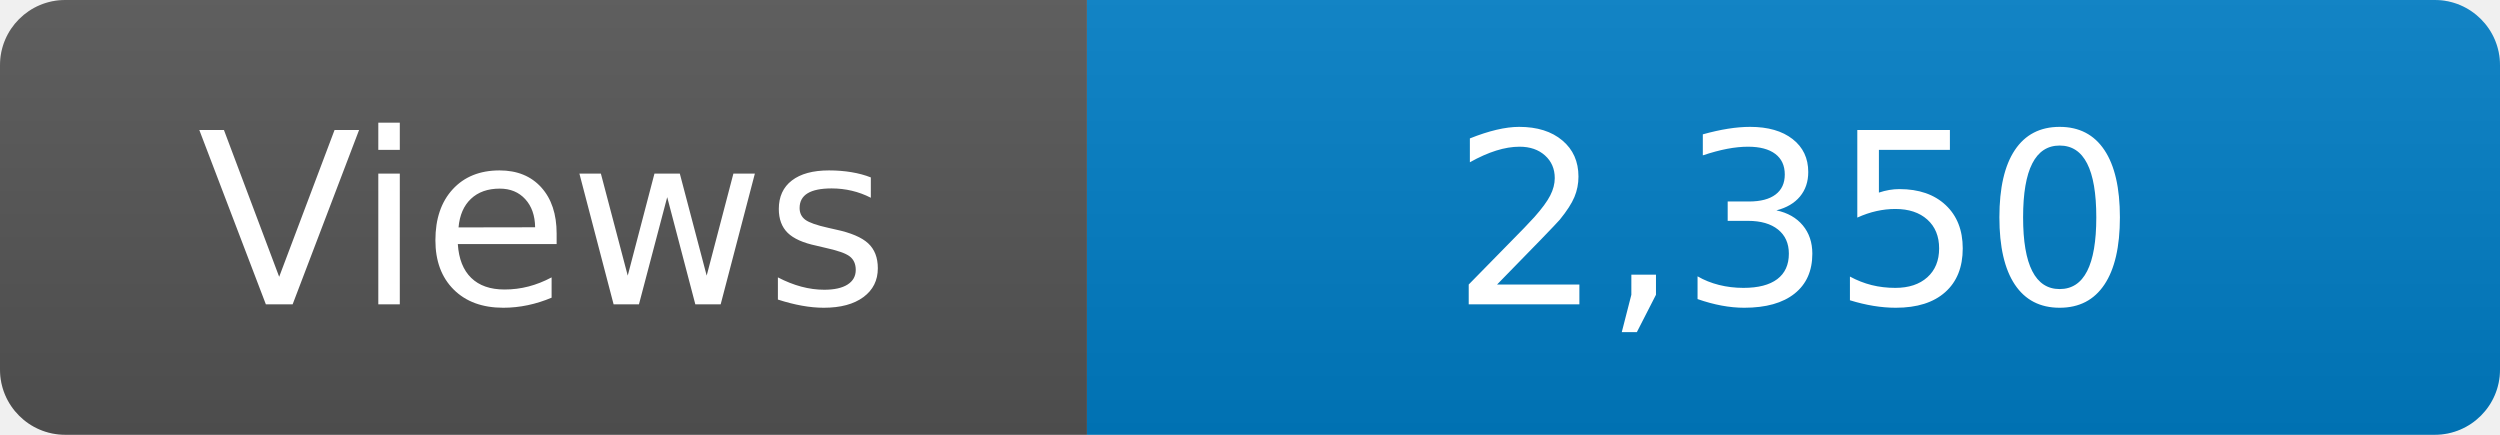
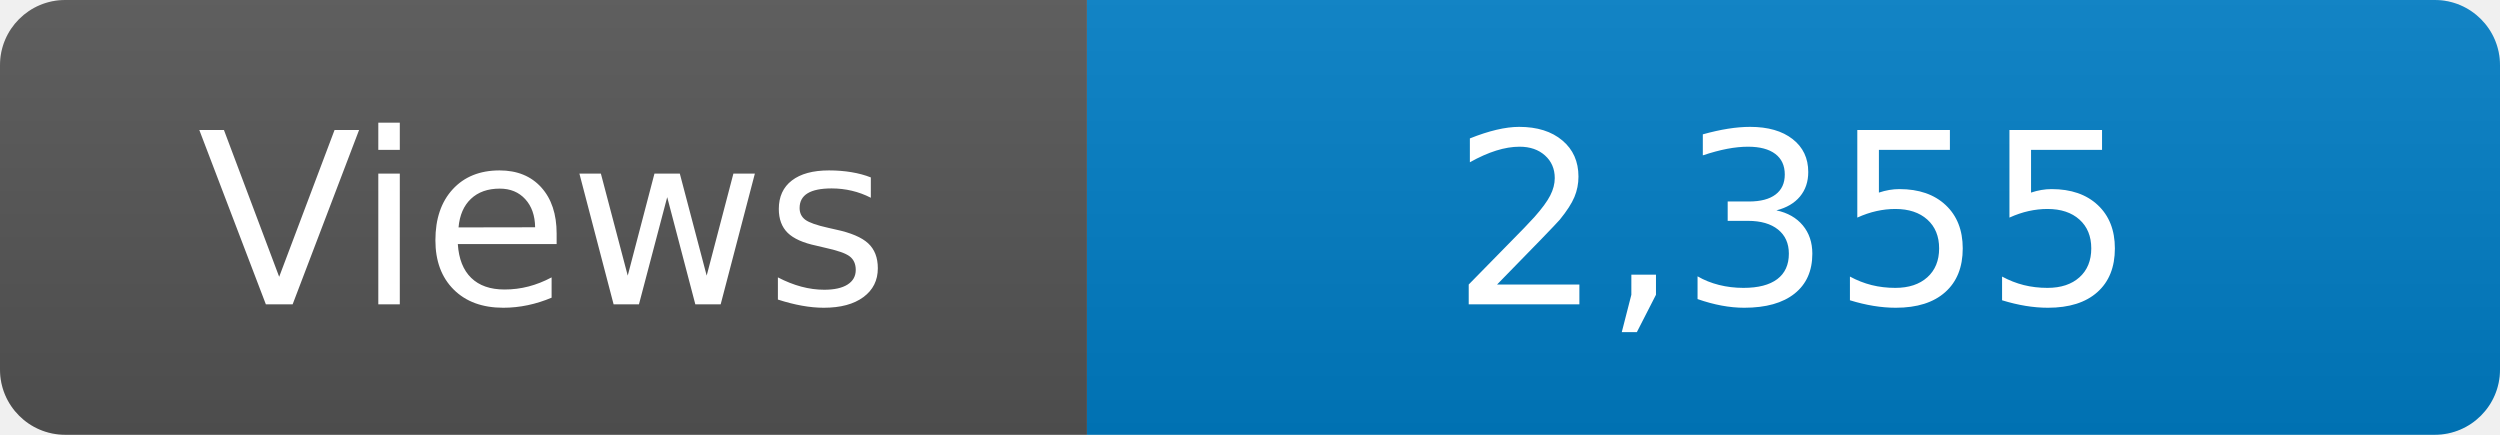
<svg xmlns="http://www.w3.org/2000/svg" width="115" height="20" role="img" aria-label="Maintained?: yes">
  <linearGradient id="s" x2="0" y2="100%">
    <stop offset="0" stop-color="#bbb" stop-opacity=".1" />
    <stop offset="1" stop-opacity=".1" />
  </linearGradient>
  <clipPath id="r">
    <rect width="115" height="20" rx="3" fill="#fff" />
  </clipPath>
  <g clip-path="url(#r)">
    <rect width="50" height="20" fill="#555" />
    <rect x="50" width="160" height="20" fill="#007ec6" />
    <rect width="115" height="20" fill="url(#s)" />
  </g>
  <g fill="#fff" text-anchor="middle" font-family="Verdana,Geneva,DejaVu Sans,sans-serif" font-size="110">
    <text x="250" y="140" transform="scale(.1)" fill="#fff">Views</text>
-     <text x="825" y="140" transform="scale(.1)" fill="#fff">2,350</text>
+     <text x="825" y="140" transform="scale(.1)" fill="#fff">2,355</text>
  </g>
</svg>
